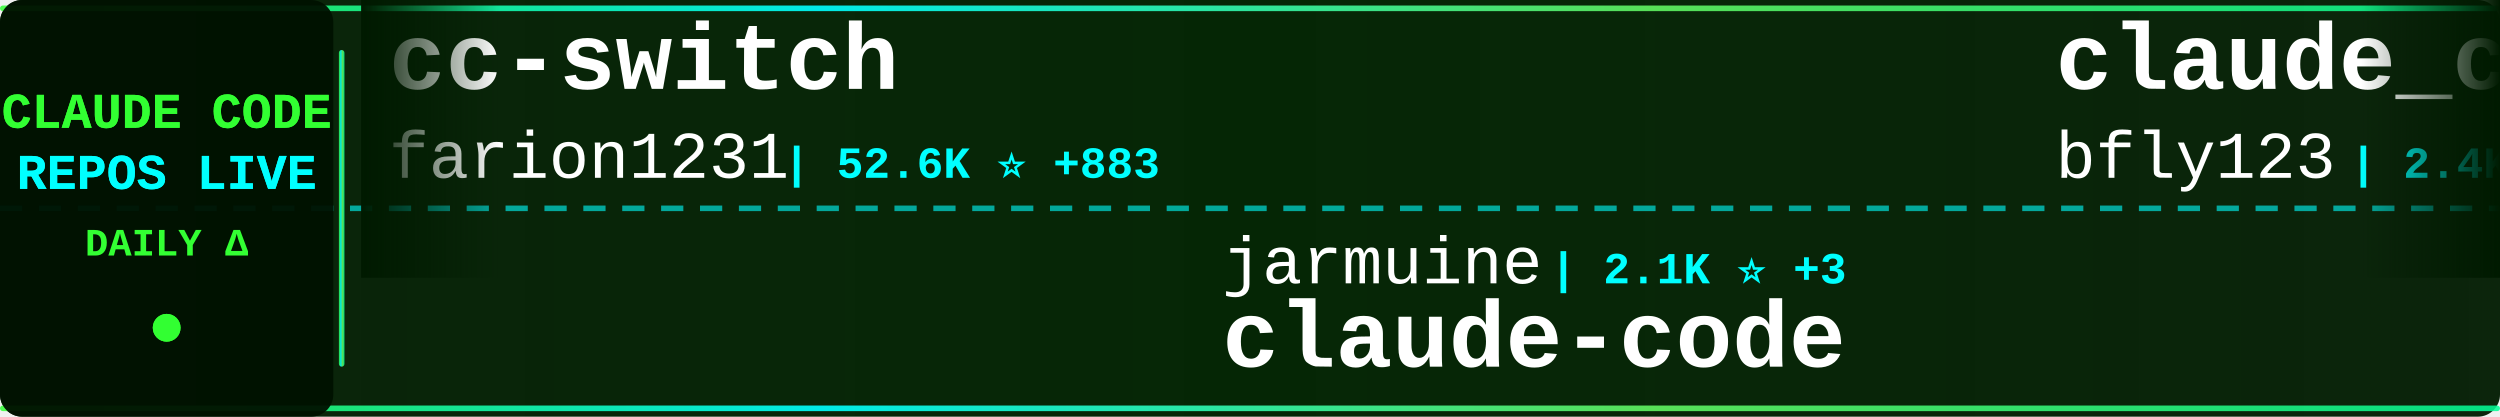
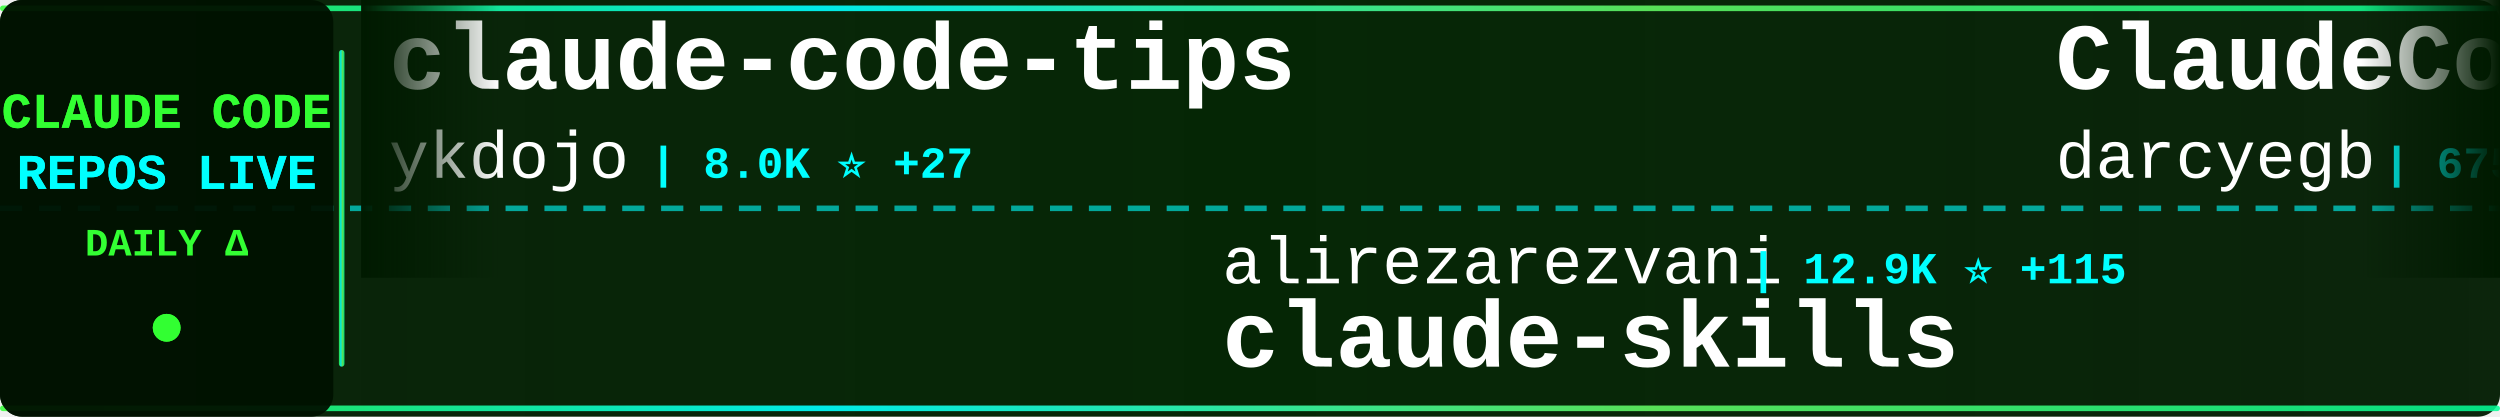
<svg xmlns="http://www.w3.org/2000/svg" width="900" height="150">
  <defs>
    <linearGradient id="tickerBg" x1="0%" y1="0%" x2="100%" y2="0%">
      <stop offset="0%" style="stop-color:#001a00;stop-opacity:0.95" />
      <stop offset="50%" style="stop-color:#002200;stop-opacity:0.98" />
      <stop offset="100%" style="stop-color:#001a00;stop-opacity:0.95" />
    </linearGradient>
    <linearGradient id="borderGrad" x1="0%" y1="0%" x2="100%" y2="0%">
      <stop offset="0%" style="stop-color:#33ff33;stop-opacity:0.85">
        <animate attributeName="stop-opacity" values="0.85;1;0.85" dur="2s" repeatCount="indefinite" />
      </stop>
      <stop offset="33%" style="stop-color:#00ffff;stop-opacity:0.9">
        <animate attributeName="stop-opacity" values="0.9;1;0.9" dur="2.2s" repeatCount="indefinite" />
      </stop>
      <stop offset="66%" style="stop-color:#66ff66;stop-opacity:0.85">
        <animate attributeName="stop-opacity" values="0.85;1;0.85" dur="1.8s" repeatCount="indefinite" />
      </stop>
      <stop offset="100%" style="stop-color:#00ff99;stop-opacity:0.85">
        <animate attributeName="stop-opacity" values="0.85;1;0.85" dur="2s" repeatCount="indefinite" />
      </stop>
    </linearGradient>
    <filter id="textGlow">
      <feGaussianBlur stdDeviation="0.1" result="coloredBlur" />
      <feMerge>
        <feMergeNode in="coloredBlur" />
        <feMergeNode in="SourceGraphic" />
      </feMerge>
    </filter>
    <filter id="metricGlow">
      <feGaussianBlur stdDeviation="0.2" result="coloredBlur" />
      <feMerge>
        <feMergeNode in="coloredBlur" />
        <feMergeNode in="SourceGraphic" />
      </feMerge>
    </filter>
    <linearGradient id="leftFade" x1="0%" y1="0%" x2="100%" y2="0%">
      <stop offset="0%" style="stop-color:#001a00;stop-opacity:1" />
      <stop offset="100%" style="stop-color:#001a00;stop-opacity:0" />
    </linearGradient>
    <linearGradient id="rightFade" x1="0%" y1="0%" x2="100%" y2="0%">
      <stop offset="0%" style="stop-color:#001a00;stop-opacity:0" />
      <stop offset="100%" style="stop-color:#001a00;stop-opacity:1" />
    </linearGradient>
  </defs>
  <rect width="900" height="150" fill="url(#tickerBg)" rx="8" />
  <rect x="0" y="2" width="900" height="2" fill="url(#borderGrad)" rx="1" />
  <rect x="0" y="146" width="900" height="2" fill="url(#borderGrad)" rx="1" />
  <line x1="0" y1="75" x2="900" y2="75" stroke="#00ffff" stroke-width="2" stroke-dasharray="8 6" opacity="0.6" />
  <rect x="0" y="0" width="120" height="150" fill="#001100" opacity="0.95" rx="8" />
  <text x="60" y="46" font-family="'Courier New', monospace" font-size="18" font-weight="bold" fill="#33ff33" text-anchor="middle" filter="url(#textGlow)">
    CLAUDE CODE
  </text>
  <text x="60" y="68" font-family="'Courier New', monospace" font-size="18" font-weight="bold" fill="#00ffff" text-anchor="middle" filter="url(#textGlow)">
    REPOS LIVE
  </text>
  <text x="60" y="92" font-family="'Courier New', monospace" font-size="14" font-weight="bold" fill="#33ff33" text-anchor="middle">
    DAILY Δ
  </text>
  <circle cx="60" cy="118" r="5" fill="#33ff33" filter="url(#metricGlow)">
    <animate attributeName="r" values="4;6;4" dur="1.5s" repeatCount="indefinite" />
    <animate attributeName="opacity" values="0.6;1;0.6" dur="1.5s" repeatCount="indefinite" />
  </circle>
  <rect x="122" y="18" width="2" height="114" fill="url(#borderGrad)" rx="1" />
  <clipPath id="tickerClip">
    <rect x="130" y="0" width="770" height="150" />
  </clipPath>
  <g clip-path="url(#tickerClip)">
    <g id="tickerItems">
      <animateTransform attributeName="transform" attributeType="XML" type="translate" from="0 0" to="-3000 0" dur="54s" repeatCount="indefinite" />
      <g transform="translate(0, 0)">
-         <text x="140" y="32" font-family="'Courier New', monospace" font-size="34" font-weight="bold" fill="#ffffff">cc-switch</text>
-         <text x="140" y="64" font-family="'Courier New', monospace" font-size="24" font-weight="normal" fill="#ffffff" opacity="1.0">farion1231</text>
-         <text x="282" y="64" font-family="'Courier New', monospace" font-size="16" font-weight="bold" fill="#00ffff"> | 52.6K ⭐ +883</text>
+         <text x="140" y="32" font-family="'Courier New', monospace" font-size="34" font-weight="bold" fill="#ffffff">claude-code-tips</text>
+         <text x="140" y="64" font-family="'Courier New', monospace" font-size="24" font-weight="normal" fill="#ffffff" opacity="1.0">ykdojo</text>
+         <text x="234" y="64" font-family="'Courier New', monospace" font-size="16" font-weight="bold" fill="#00ffff"> | 8.0K ⭐ +27</text>
      </g>
      <g transform="translate(300, 0)">
-         <text x="140" y="102" font-family="'Courier New', monospace" font-size="24" font-weight="normal" fill="#ffffff" opacity="1.0">jarmuine</text>
-         <text x="258" y="102" font-family="'Courier New', monospace" font-size="16" font-weight="bold" fill="#00ffff"> | 2.1K ⭐ +3</text>
-         <text x="140" y="132" font-family="'Courier New', monospace" font-size="34" font-weight="bold" fill="#ffffff">claude-code</text>
+         <text x="140" y="102" font-family="'Courier New', monospace" font-size="24" font-weight="normal" fill="#ffffff" opacity="1.0">alirezarezvani</text>
+         <text x="330" y="102" font-family="'Courier New', monospace" font-size="16" font-weight="bold" fill="#00ffff"> | 12.9K ⭐ +115</text>
+         <text x="140" y="132" font-family="'Courier New', monospace" font-size="34" font-weight="bold" fill="#ffffff">claude-skills</text>
      </g>
      <g transform="translate(600, 0)">
-         <text x="140" y="32" font-family="'Courier New', monospace" font-size="34" font-weight="bold" fill="#ffffff">claude_code_bridge</text>
-         <text x="140" y="64" font-family="'Courier New', monospace" font-size="24" font-weight="normal" fill="#ffffff" opacity="1.0">bfly123</text>
-         <text x="246" y="64" font-family="'Courier New', monospace" font-size="16" font-weight="bold" fill="#00ffff"> | 2.4K ⭐ +10</text>
+         <text x="140" y="32" font-family="'Courier New', monospace" font-size="34" font-weight="bold" fill="#ffffff">ClaudeCodeAgents</text>
+         <text x="140" y="64" font-family="'Courier New', monospace" font-size="24" font-weight="normal" fill="#ffffff" opacity="1.0">darcyegb</text>
+         <text x="258" y="64" font-family="'Courier New', monospace" font-size="16" font-weight="bold" fill="#00ffff"> | 675 ⭐ +1</text>
      </g>
      <g transform="translate(900, 0)">
-         <text x="140" y="102" font-family="'Courier New', monospace" font-size="24" font-weight="normal" fill="#ffffff" opacity="1.0">isboyjc</text>
-         <text x="246" y="102" font-family="'Courier New', monospace" font-size="16" font-weight="bold" fill="#00ffff"> | 155 ⭐</text>
-         <text x="140" y="132" font-family="'Courier New', monospace" font-size="34" font-weight="bold" fill="#ffffff">claude-code</text>
+         <text x="140" y="102" font-family="'Courier New', monospace" font-size="24" font-weight="normal" fill="#ffffff" opacity="1.0">wshobson</text>
+         <text x="258" y="102" font-family="'Courier New', monospace" font-size="16" font-weight="bold" fill="#00ffff"> | 34.4K ⭐ +68</text>
+         <text x="140" y="132" font-family="'Courier New', monospace" font-size="34" font-weight="bold" fill="#ffffff">agents</text>
      </g>
      <g transform="translate(1200, 0)">
-         <text x="140" y="32" font-family="'Courier New', monospace" font-size="34" font-weight="bold" fill="#ffffff">claude-code-rev</text>
-         <text x="140" y="64" font-family="'Courier New', monospace" font-size="24" font-weight="normal" fill="#ffffff" opacity="1.0">oboard</text>
-         <text x="234" y="64" font-family="'Courier New', monospace" font-size="16" font-weight="bold" fill="#00ffff"> | 3.1K ⭐ +5</text>
+         <text x="140" y="32" font-family="'Courier New', monospace" font-size="34" font-weight="bold" fill="#ffffff">claude-code-hooks-master...</text>
+         <text x="140" y="64" font-family="'Courier New', monospace" font-size="24" font-weight="normal" fill="#ffffff" opacity="1.0">disler</text>
+         <text x="234" y="64" font-family="'Courier New', monospace" font-size="16" font-weight="bold" fill="#00ffff"> | 3.6K ⭐ +9</text>
      </g>
      <g transform="translate(1500, 0)">
-         <text x="140" y="102" font-family="'Courier New', monospace" font-size="24" font-weight="normal" fill="#ffffff" opacity="1.0">chiragjoshi12</text>
-         <text x="318" y="102" font-family="'Courier New', monospace" font-size="16" font-weight="bold" fill="#00ffff"> | 195 ⭐</text>
-         <text x="140" y="132" font-family="'Courier New', monospace" font-size="34" font-weight="bold" fill="#ffffff">claude-code</text>
+         <text x="140" y="102" font-family="'Courier New', monospace" font-size="24" font-weight="normal" fill="#ffffff" opacity="1.0">shareAI-lab</text>
+         <text x="294" y="102" font-family="'Courier New', monospace" font-size="16" font-weight="bold" fill="#00ffff"> | 57.0K ⭐ +296</text>
+         <text x="140" y="132" font-family="'Courier New', monospace" font-size="34" font-weight="bold" fill="#ffffff">learn-claude-code</text>
      </g>
      <g transform="translate(1800, 0)">
-         <text x="140" y="32" font-family="'Courier New', monospace" font-size="34" font-weight="bold" fill="#ffffff">happy</text>
-         <text x="140" y="64" font-family="'Courier New', monospace" font-size="24" font-weight="normal" fill="#ffffff" opacity="1.0">slopus</text>
-         <text x="234" y="64" font-family="'Courier New', monospace" font-size="16" font-weight="bold" fill="#00ffff"> | 19.3K ⭐ +82</text>
+         <text x="140" y="32" font-family="'Courier New', monospace" font-size="34" font-weight="bold" fill="#ffffff">claude-code-source-code-...</text>
+         <text x="140" y="64" font-family="'Courier New', monospace" font-size="24" font-weight="normal" fill="#ffffff" opacity="1.0">ghuntley</text>
+         <text x="258" y="64" font-family="'Courier New', monospace" font-size="16" font-weight="bold" fill="#00ffff"> | 973 ⭐</text>
      </g>
      <g transform="translate(2100, 0)">
-         <text x="140" y="102" font-family="'Courier New', monospace" font-size="24" font-weight="normal" fill="#ffffff" opacity="1.0">ding113</text>
-         <text x="246" y="102" font-family="'Courier New', monospace" font-size="16" font-weight="bold" fill="#00ffff"> | 2.7K ⭐ +6</text>
-         <text x="140" y="132" font-family="'Courier New', monospace" font-size="34" font-weight="bold" fill="#ffffff">claude-code-hub</text>
+         <text x="140" y="102" font-family="'Courier New', monospace" font-size="24" font-weight="normal" fill="#ffffff" opacity="1.0">VoltAgent</text>
+         <text x="270" y="102" font-family="'Courier New', monospace" font-size="16" font-weight="bold" fill="#00ffff"> | 18.6K ⭐ +105</text>
+         <text x="140" y="132" font-family="'Courier New', monospace" font-size="34" font-weight="bold" fill="#ffffff">awesome-claude-code-suba...</text>
      </g>
      <g transform="translate(2400, 0)">
-         <text x="140" y="32" font-family="'Courier New', monospace" font-size="34" font-weight="bold" fill="#ffffff">claude-code</text>
-         <text x="140" y="64" font-family="'Courier New', monospace" font-size="24" font-weight="normal" fill="#ffffff" opacity="1.0">T-Lab-CUHKSZ</text>
-         <text x="306" y="64" font-family="'Courier New', monospace" font-size="16" font-weight="bold" fill="#00ffff"> | 297 ⭐ +4</text>
+         <text x="140" y="32" font-family="'Courier New', monospace" font-size="34" font-weight="bold" fill="#ffffff">ClaudeCode</text>
+         <text x="140" y="64" font-family="'Courier New', monospace" font-size="24" font-weight="normal" fill="#ffffff" opacity="1.0">guanshan</text>
+         <text x="258" y="64" font-family="'Courier New', monospace" font-size="16" font-weight="bold" fill="#00ffff"> | 57 ⭐ +1</text>
      </g>
      <g transform="translate(2700, 0)">
-         <text x="140" y="102" font-family="'Courier New', monospace" font-size="24" font-weight="normal" fill="#ffffff" opacity="1.0">ykdojo</text>
-         <text x="234" y="102" font-family="'Courier New', monospace" font-size="16" font-weight="bold" fill="#00ffff"> | 8.0K ⭐ +15</text>
-         <text x="140" y="132" font-family="'Courier New', monospace" font-size="34" font-weight="bold" fill="#ffffff">claude-code-tips</text>
+         <text x="140" y="102" font-family="'Courier New', monospace" font-size="24" font-weight="normal" fill="#ffffff" opacity="1.0">anthropics</text>
+         <text x="282" y="102" font-family="'Courier New', monospace" font-size="16" font-weight="bold" fill="#00ffff"> | 7.3K ⭐ +19</text>
+         <text x="140" y="132" font-family="'Courier New', monospace" font-size="34" font-weight="bold" fill="#ffffff">claude-code-action</text>
      </g>
      <g transform="translate(3000, 0)">
-         <text x="140" y="32" font-family="'Courier New', monospace" font-size="34" font-weight="bold" fill="#ffffff">cc-switch</text>
-         <text x="140" y="64" font-family="'Courier New', monospace" font-size="24" font-weight="normal" fill="#ffffff" opacity="1.0">farion1231</text>
-         <text x="282" y="64" font-family="'Courier New', monospace" font-size="16" font-weight="bold" fill="#00ffff"> | 52.6K ⭐ +883</text>
+         <text x="140" y="32" font-family="'Courier New', monospace" font-size="34" font-weight="bold" fill="#ffffff">claude-code-tips</text>
+         <text x="140" y="64" font-family="'Courier New', monospace" font-size="24" font-weight="normal" fill="#ffffff" opacity="1.0">ykdojo</text>
+         <text x="234" y="64" font-family="'Courier New', monospace" font-size="16" font-weight="bold" fill="#00ffff"> | 8.0K ⭐ +27</text>
      </g>
      <g transform="translate(3300, 0)">
-         <text x="140" y="102" font-family="'Courier New', monospace" font-size="24" font-weight="normal" fill="#ffffff" opacity="1.0">jarmuine</text>
-         <text x="258" y="102" font-family="'Courier New', monospace" font-size="16" font-weight="bold" fill="#00ffff"> | 2.1K ⭐ +3</text>
-         <text x="140" y="132" font-family="'Courier New', monospace" font-size="34" font-weight="bold" fill="#ffffff">claude-code</text>
+         <text x="140" y="102" font-family="'Courier New', monospace" font-size="24" font-weight="normal" fill="#ffffff" opacity="1.0">alirezarezvani</text>
+         <text x="330" y="102" font-family="'Courier New', monospace" font-size="16" font-weight="bold" fill="#00ffff"> | 12.9K ⭐ +115</text>
+         <text x="140" y="132" font-family="'Courier New', monospace" font-size="34" font-weight="bold" fill="#ffffff">claude-skills</text>
      </g>
      <g transform="translate(3600, 0)">
-         <text x="140" y="32" font-family="'Courier New', monospace" font-size="34" font-weight="bold" fill="#ffffff">claude_code_bridge</text>
-         <text x="140" y="64" font-family="'Courier New', monospace" font-size="24" font-weight="normal" fill="#ffffff" opacity="1.0">bfly123</text>
-         <text x="246" y="64" font-family="'Courier New', monospace" font-size="16" font-weight="bold" fill="#00ffff"> | 2.4K ⭐ +10</text>
+         <text x="140" y="32" font-family="'Courier New', monospace" font-size="34" font-weight="bold" fill="#ffffff">ClaudeCodeAgents</text>
+         <text x="140" y="64" font-family="'Courier New', monospace" font-size="24" font-weight="normal" fill="#ffffff" opacity="1.0">darcyegb</text>
+         <text x="258" y="64" font-family="'Courier New', monospace" font-size="16" font-weight="bold" fill="#00ffff"> | 675 ⭐ +1</text>
      </g>
      <g transform="translate(3900, 0)">
-         <text x="140" y="102" font-family="'Courier New', monospace" font-size="24" font-weight="normal" fill="#ffffff" opacity="1.0">isboyjc</text>
-         <text x="246" y="102" font-family="'Courier New', monospace" font-size="16" font-weight="bold" fill="#00ffff"> | 155 ⭐</text>
-         <text x="140" y="132" font-family="'Courier New', monospace" font-size="34" font-weight="bold" fill="#ffffff">claude-code</text>
+         <text x="140" y="102" font-family="'Courier New', monospace" font-size="24" font-weight="normal" fill="#ffffff" opacity="1.0">wshobson</text>
+         <text x="258" y="102" font-family="'Courier New', monospace" font-size="16" font-weight="bold" fill="#00ffff"> | 34.4K ⭐ +68</text>
+         <text x="140" y="132" font-family="'Courier New', monospace" font-size="34" font-weight="bold" fill="#ffffff">agents</text>
      </g>
    </g>
  </g>
  <rect x="130" y="0" width="50" height="100" fill="url(#leftFade)" />
  <rect x="850" y="0" width="50" height="100" fill="url(#rightFade)" />
</svg>
